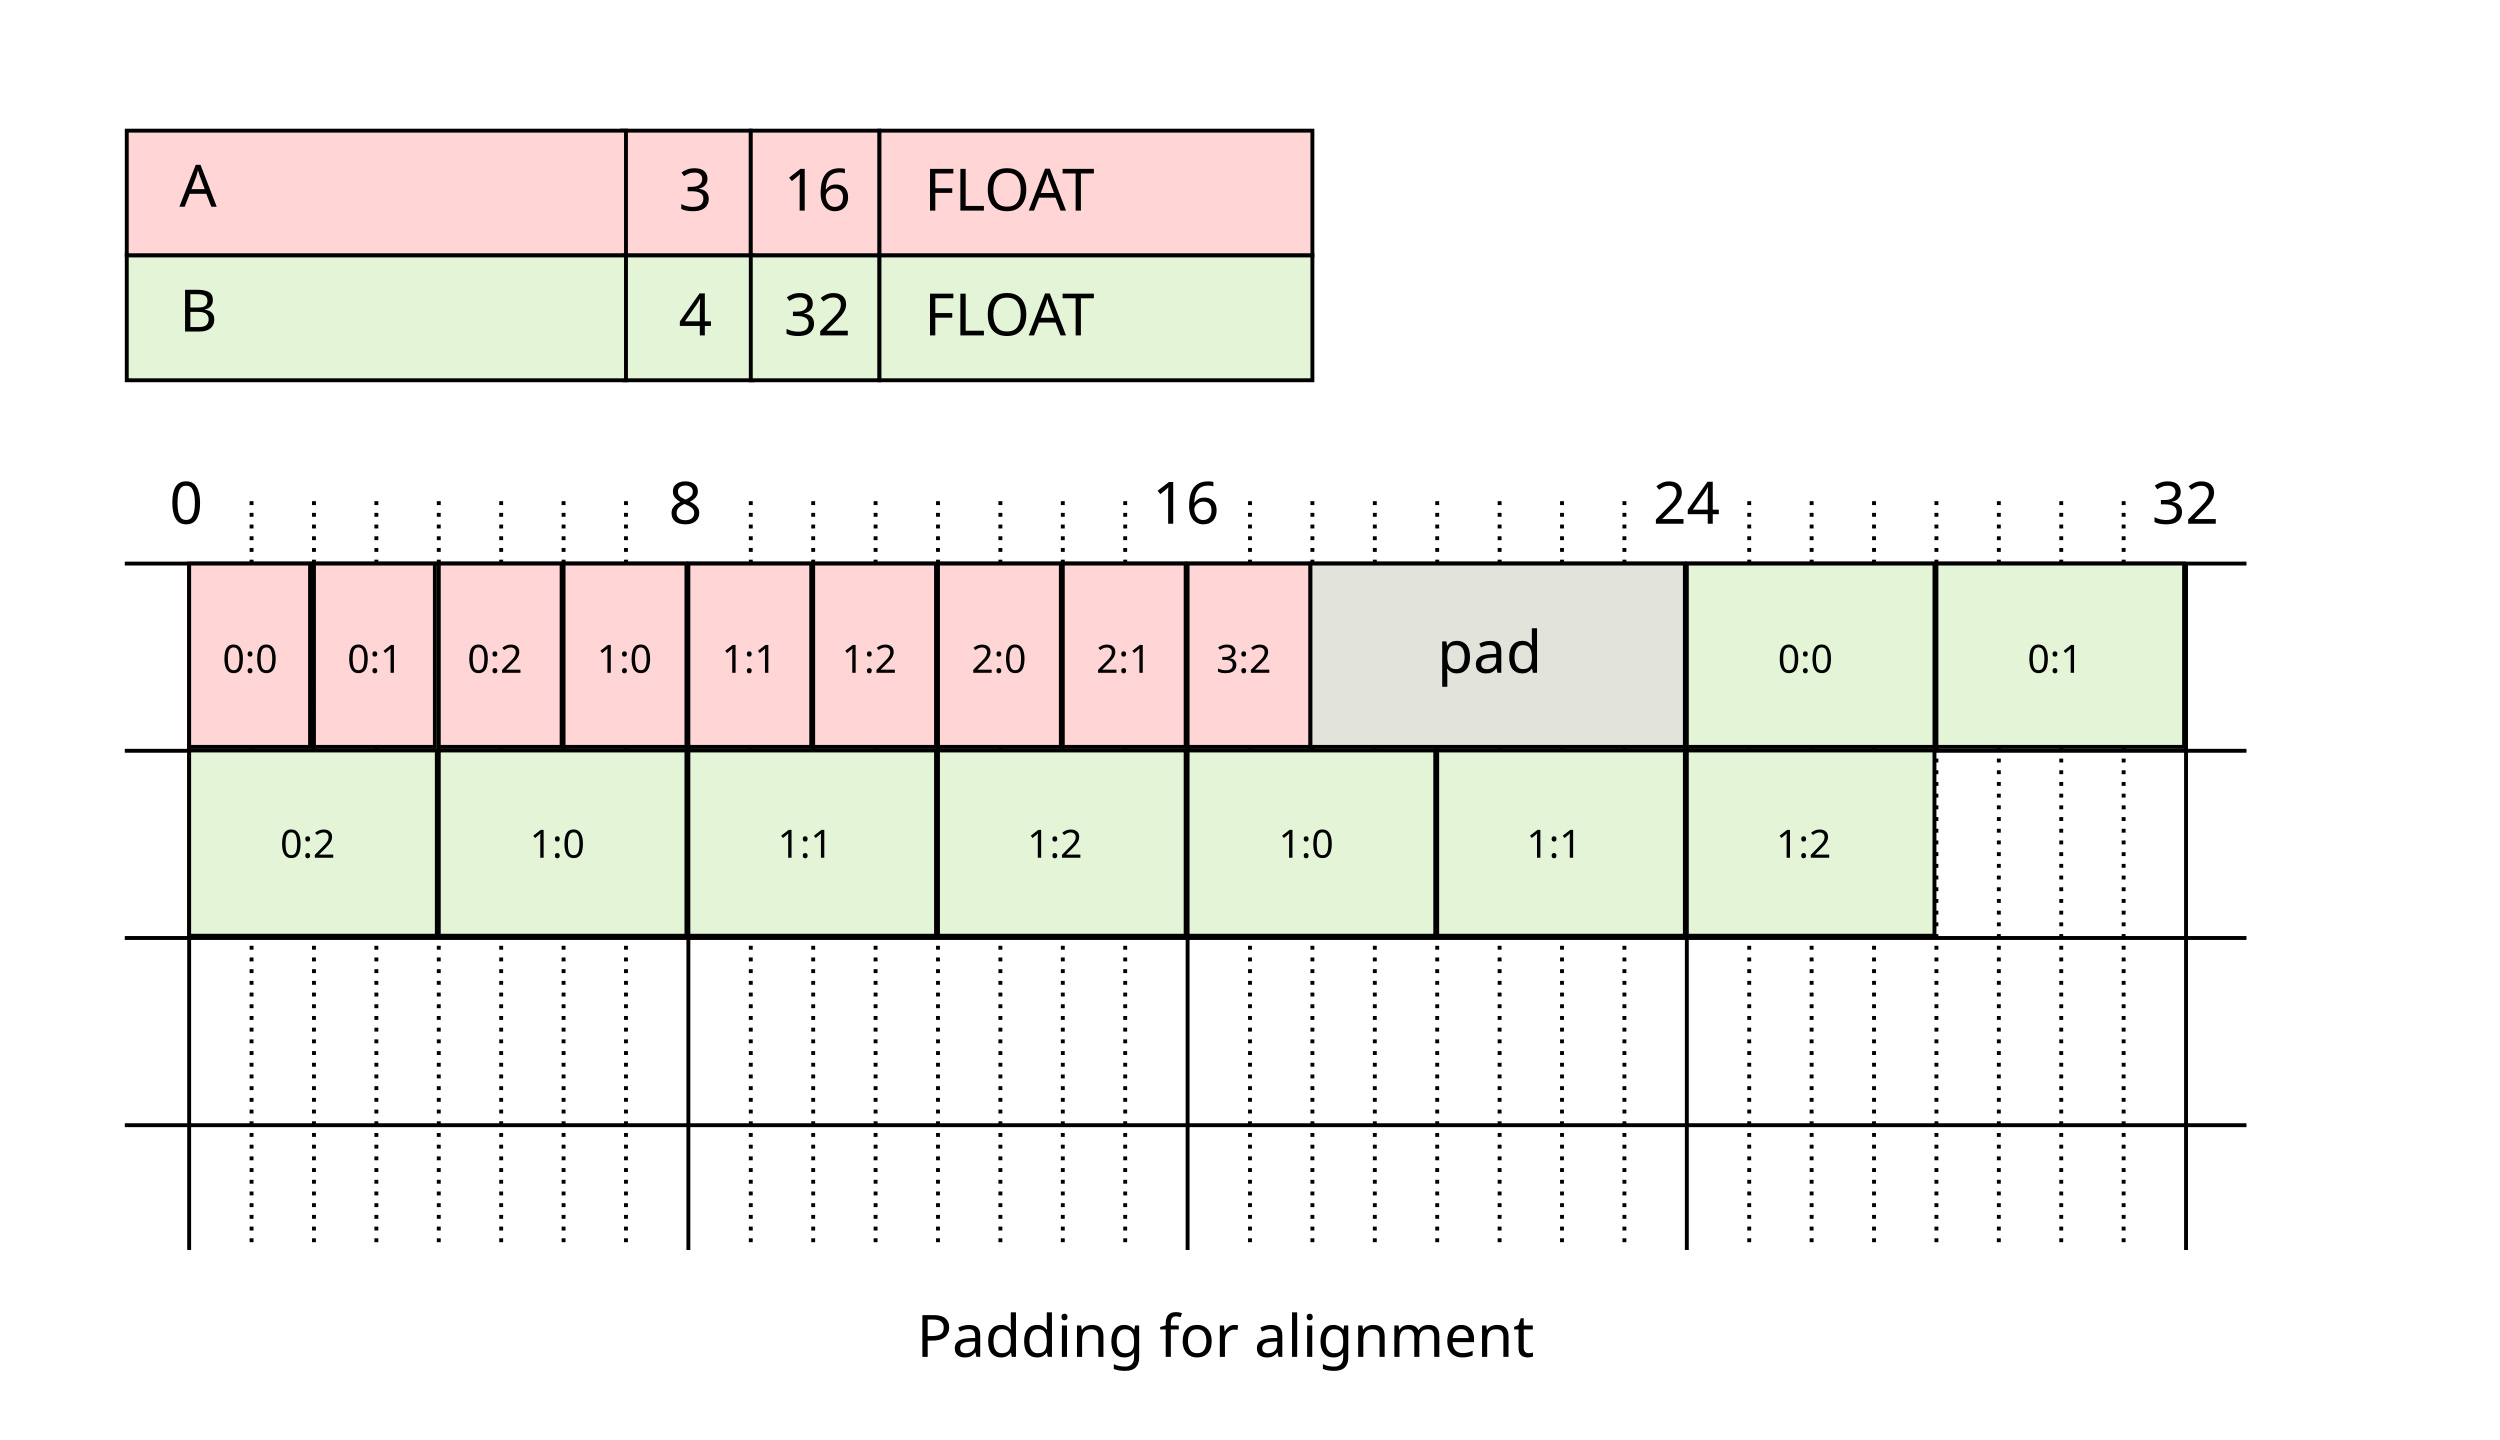
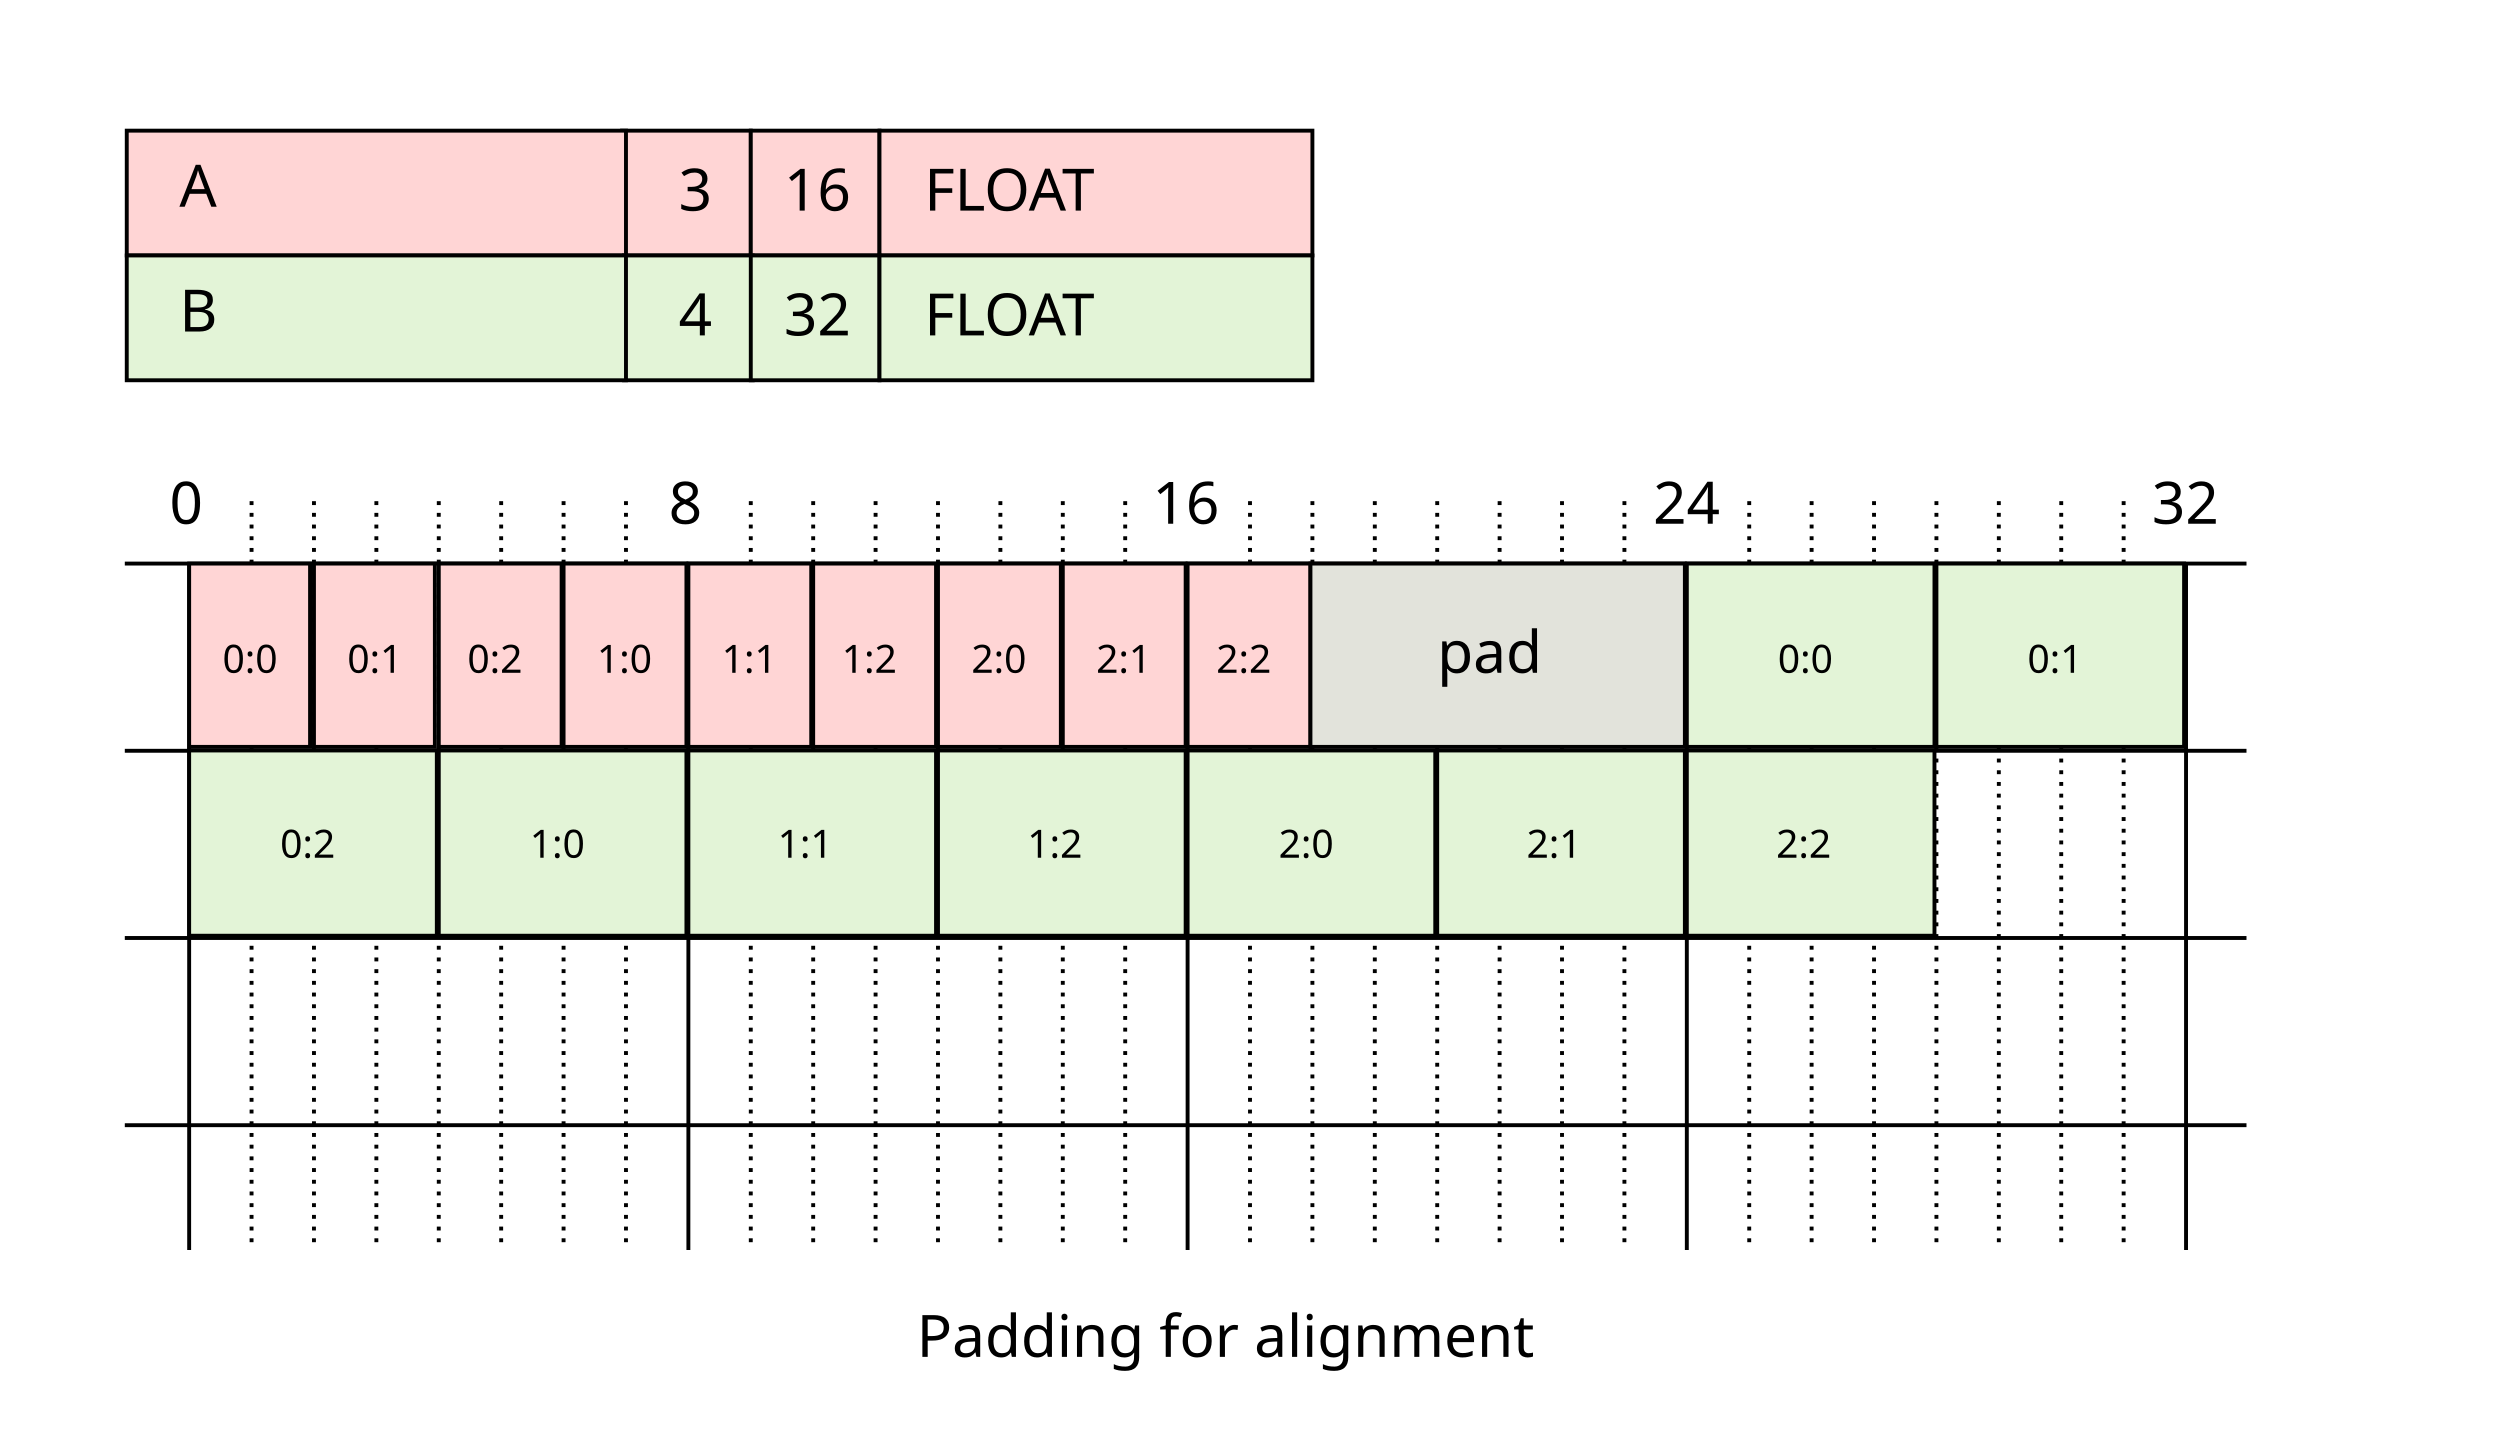
<svg xmlns="http://www.w3.org/2000/svg" width="641" height="369" viewBox="0 0 641 369" id="svg2" version="1.1">
  <defs id="defs4" />
  <g id="layer1" transform="translate(0.5,-571.8622)">
    <rect y="605.362" x="159" height="32" width="33" id="rect4148" style="opacity:1;fill:#ffd5d5;fill-opacity:1;stroke:#000000;stroke-width:1;stroke-linecap:square;stroke-linejoin:miter;stroke-miterlimit:4;stroke-dasharray:none;stroke-dashoffset:0;stroke-opacity:1" />
    <rect style="opacity:1;fill:#ffd5d5;fill-opacity:1;stroke:#000000;stroke-width:1;stroke-linecap:square;stroke-linejoin:miter;stroke-miterlimit:4;stroke-dasharray:none;stroke-dashoffset:0;stroke-opacity:1" id="rect3338" width="128" height="32" x="32" y="605.362" />
    <text xml:space="preserve" style="font-style:normal;font-weight:normal;font-size:15px;line-height:125%;font-family:sans-serif;letter-spacing:0px;word-spacing:0px;fill:#000000;fill-opacity:1;stroke:none;stroke-width:1px;stroke-linecap:butt;stroke-linejoin:miter;stroke-opacity:1" x="45.5" y="624.862" id="text4140">
      <tspan id="tspan4142" x="45.5" y="624.862">A</tspan>
    </text>
    <text xml:space="preserve" style="font-style:normal;font-weight:normal;font-size:15px;line-height:125%;font-family:sans-serif;letter-spacing:0px;word-spacing:0px;fill:#000000;fill-opacity:1;stroke:none;stroke-width:1px;stroke-linecap:butt;stroke-linejoin:miter;stroke-opacity:1" x="173.5" y="625.862" id="text4144">
      <tspan id="tspan4146" x="173.5" y="625.862">3</tspan>
    </text>
    <rect style="opacity:1;fill:#ffd5d5;fill-opacity:1;stroke:#000000;stroke-width:1;stroke-linecap:square;stroke-linejoin:miter;stroke-miterlimit:4;stroke-dasharray:none;stroke-dashoffset:0;stroke-opacity:1" id="rect4150" width="33" height="32" x="192" y="605.362" />
    <text xml:space="preserve" style="font-style:normal;font-weight:normal;font-size:15px;line-height:125%;font-family:sans-serif;letter-spacing:0px;word-spacing:0px;fill:#000000;fill-opacity:1;stroke:none;stroke-width:1px;stroke-linecap:butt;stroke-linejoin:miter;stroke-opacity:1" x="200.5" y="625.862" id="text4152">
      <tspan id="tspan4154" x="200.5" y="625.862">16</tspan>
    </text>
    <rect y="605.362" x="225" height="32" width="111" id="rect4156" style="opacity:1;fill:#ffd5d5;fill-opacity:1;stroke:#000000;stroke-width:1;stroke-linecap:square;stroke-linejoin:miter;stroke-miterlimit:4;stroke-dasharray:none;stroke-dashoffset:0;stroke-opacity:1" />
    <text id="text4158" y="625.862" x="236.5" style="font-style:normal;font-weight:normal;font-size:15px;line-height:125%;font-family:sans-serif;letter-spacing:0px;word-spacing:0px;fill:#000000;fill-opacity:1;stroke:none;stroke-width:1px;stroke-linecap:butt;stroke-linejoin:miter;stroke-opacity:1" xml:space="preserve">
      <tspan y="625.862" x="236.5" id="tspan4160">FLOAT</tspan>
    </text>
    <rect style="opacity:1;fill:#e3f4d7;fill-opacity:1;stroke:#000000;stroke-width:1;stroke-linecap:square;stroke-linejoin:miter;stroke-miterlimit:4;stroke-dasharray:none;stroke-dashoffset:0;stroke-opacity:1" id="rect4162" width="33" height="32" x="159.5" y="637.362" />
    <rect y="637.362" x="32" height="32" width="128" id="rect4164" style="opacity:1;fill:#e3f4d7;fill-opacity:1;stroke:#000000;stroke-width:1;stroke-linecap:square;stroke-linejoin:miter;stroke-miterlimit:4;stroke-dasharray:none;stroke-dashoffset:0;stroke-opacity:1" />
    <text id="text4166" y="656.862" x="45.5" style="font-style:normal;font-weight:normal;font-size:15px;line-height:125%;font-family:sans-serif;letter-spacing:0px;word-spacing:0px;fill:#000000;fill-opacity:1;stroke:none;stroke-width:1px;stroke-linecap:butt;stroke-linejoin:miter;stroke-opacity:1" xml:space="preserve">
      <tspan y="656.862" x="45.5" id="tspan4168">B</tspan>
    </text>
    <text id="text4170" y="657.862" x="173.5" style="font-style:normal;font-weight:normal;font-size:15px;line-height:125%;font-family:sans-serif;letter-spacing:0px;word-spacing:0px;fill:#000000;fill-opacity:1;stroke:none;stroke-width:1px;stroke-linecap:butt;stroke-linejoin:miter;stroke-opacity:1" xml:space="preserve">
      <tspan y="657.862" x="173.5" id="tspan4172">4</tspan>
    </text>
    <rect y="637.362" x="192" height="32" width="33" id="rect4174" style="opacity:1;fill:#e3f4d7;fill-opacity:1;stroke:#000000;stroke-width:1;stroke-linecap:square;stroke-linejoin:miter;stroke-miterlimit:4;stroke-dasharray:none;stroke-dashoffset:0;stroke-opacity:1" />
    <text id="text4176" y="657.862" x="200.5" style="font-style:normal;font-weight:normal;font-size:15px;line-height:125%;font-family:sans-serif;letter-spacing:0px;word-spacing:0px;fill:#000000;fill-opacity:1;stroke:none;stroke-width:1px;stroke-linecap:butt;stroke-linejoin:miter;stroke-opacity:1" xml:space="preserve">
      <tspan y="657.862" x="200.5" id="tspan4178">32</tspan>
    </text>
    <rect style="opacity:1;fill:#e3f4d7;fill-opacity:1;stroke:#000000;stroke-width:1;stroke-linecap:square;stroke-linejoin:miter;stroke-miterlimit:4;stroke-dasharray:none;stroke-dashoffset:0;stroke-opacity:1" id="rect4180" width="111" height="32" x="225" y="637.362" />
    <text xml:space="preserve" style="font-style:normal;font-weight:normal;font-size:15px;line-height:125%;font-family:sans-serif;letter-spacing:0px;word-spacing:0px;fill:#000000;fill-opacity:1;stroke:none;stroke-width:1px;stroke-linecap:butt;stroke-linejoin:miter;stroke-opacity:1" x="236.5" y="657.862" id="text4182">
      <tspan id="tspan4184" x="236.5" y="657.862">FLOAT</tspan>
    </text>
    <path style="fill:none;fill-rule:evenodd;stroke:#000000;stroke-width:1px;stroke-linecap:butt;stroke-linejoin:miter;stroke-opacity:1" d="m 48,716.362 0,176" id="path4188" />
    <path id="path4190" d="m 176,716.362 0,176" style="fill:none;fill-rule:evenodd;stroke:#000000;stroke-width:1px;stroke-linecap:butt;stroke-linejoin:miter;stroke-opacity:1" />
    <path style="fill:none;fill-rule:evenodd;stroke:#000000;stroke-width:1px;stroke-linecap:butt;stroke-linejoin:miter;stroke-opacity:1" d="m 304,716.362 0,176" id="path4192" />
    <path id="path4194" d="m 432,716.362 0,176" style="fill:none;fill-rule:evenodd;stroke:#000000;stroke-width:1px;stroke-linecap:butt;stroke-linejoin:miter;stroke-opacity:1" />
    <path style="fill:none;fill-rule:evenodd;stroke:#000000;stroke-width:1px;stroke-linecap:butt;stroke-linejoin:miter;stroke-opacity:1" d="m 560,716.362 0,176" id="path4196" />
    <g id="g4390">
      <path id="path3446" d="m 64,700.362 0,192" style="fill:none;fill-rule:evenodd;stroke:#000000;stroke-width:1;stroke-linecap:butt;stroke-linejoin:miter;stroke-opacity:1;stroke-miterlimit:4;stroke-dasharray:1,2;stroke-dashoffset:0" />
      <path style="fill:none;fill-rule:evenodd;stroke:#000000;stroke-width:1;stroke-linecap:butt;stroke-linejoin:miter;stroke-miterlimit:4;stroke-dasharray:1, 2;stroke-dashoffset:0;stroke-opacity:1" d="m 80,700.362 0,192" id="path4378" />
      <path style="fill:none;fill-rule:evenodd;stroke:#000000;stroke-width:1;stroke-linecap:butt;stroke-linejoin:miter;stroke-miterlimit:4;stroke-dasharray:1, 2;stroke-dashoffset:0;stroke-opacity:1" d="m 96,700.362 0,192" id="path4380" />
      <path id="path4382" d="m 112,700.362 0,192" style="fill:none;fill-rule:evenodd;stroke:#000000;stroke-width:1;stroke-linecap:butt;stroke-linejoin:miter;stroke-miterlimit:4;stroke-dasharray:1, 2;stroke-dashoffset:0;stroke-opacity:1" />
      <path id="path4384" d="m 128,700.362 0,192" style="fill:none;fill-rule:evenodd;stroke:#000000;stroke-width:1;stroke-linecap:butt;stroke-linejoin:miter;stroke-miterlimit:4;stroke-dasharray:1, 2;stroke-dashoffset:0;stroke-opacity:1" />
      <path style="fill:none;fill-rule:evenodd;stroke:#000000;stroke-width:1;stroke-linecap:butt;stroke-linejoin:miter;stroke-miterlimit:4;stroke-dasharray:1, 2;stroke-dashoffset:0;stroke-opacity:1" d="m 144,700.362 0,192" id="path4386" />
      <path id="path4388" d="m 160,700.362 0,192" style="fill:none;fill-rule:evenodd;stroke:#000000;stroke-width:1;stroke-linecap:butt;stroke-linejoin:miter;stroke-miterlimit:4;stroke-dasharray:1, 2;stroke-dashoffset:0;stroke-opacity:1" />
    </g>
    <g id="g4399" transform="translate(128,0)">
      <path style="fill:none;fill-rule:evenodd;stroke:#000000;stroke-width:1;stroke-linecap:butt;stroke-linejoin:miter;stroke-miterlimit:4;stroke-dasharray:1, 2;stroke-dashoffset:0;stroke-opacity:1" d="m 64,700.362 0,192" id="path4401" />
      <path id="path4403" d="m 80,700.362 0,192" style="fill:none;fill-rule:evenodd;stroke:#000000;stroke-width:1;stroke-linecap:butt;stroke-linejoin:miter;stroke-miterlimit:4;stroke-dasharray:1, 2;stroke-dashoffset:0;stroke-opacity:1" />
      <path id="path4405" d="m 96,700.362 0,192" style="fill:none;fill-rule:evenodd;stroke:#000000;stroke-width:1;stroke-linecap:butt;stroke-linejoin:miter;stroke-miterlimit:4;stroke-dasharray:1, 2;stroke-dashoffset:0;stroke-opacity:1" />
      <path style="fill:none;fill-rule:evenodd;stroke:#000000;stroke-width:1;stroke-linecap:butt;stroke-linejoin:miter;stroke-miterlimit:4;stroke-dasharray:1, 2;stroke-dashoffset:0;stroke-opacity:1" d="m 112,700.362 0,192" id="path4407" />
      <path style="fill:none;fill-rule:evenodd;stroke:#000000;stroke-width:1;stroke-linecap:butt;stroke-linejoin:miter;stroke-miterlimit:4;stroke-dasharray:1, 2;stroke-dashoffset:0;stroke-opacity:1" d="m 128,700.362 0,192" id="path4409" />
      <path id="path4411" d="m 144,700.362 0,192" style="fill:none;fill-rule:evenodd;stroke:#000000;stroke-width:1;stroke-linecap:butt;stroke-linejoin:miter;stroke-miterlimit:4;stroke-dasharray:1, 2;stroke-dashoffset:0;stroke-opacity:1" />
      <path style="fill:none;fill-rule:evenodd;stroke:#000000;stroke-width:1;stroke-linecap:butt;stroke-linejoin:miter;stroke-miterlimit:4;stroke-dasharray:1, 2;stroke-dashoffset:0;stroke-opacity:1" d="m 160,700.362 0,192" id="path4413" />
    </g>
    <g transform="translate(256,0)" id="g4415">
      <path id="path4417" d="m 64,700.362 0,192" style="fill:none;fill-rule:evenodd;stroke:#000000;stroke-width:1;stroke-linecap:butt;stroke-linejoin:miter;stroke-miterlimit:4;stroke-dasharray:1, 2;stroke-dashoffset:0;stroke-opacity:1" />
      <path style="fill:none;fill-rule:evenodd;stroke:#000000;stroke-width:1;stroke-linecap:butt;stroke-linejoin:miter;stroke-miterlimit:4;stroke-dasharray:1, 2;stroke-dashoffset:0;stroke-opacity:1" d="m 80,700.362 0,192" id="path4419" />
      <path style="fill:none;fill-rule:evenodd;stroke:#000000;stroke-width:1;stroke-linecap:butt;stroke-linejoin:miter;stroke-miterlimit:4;stroke-dasharray:1, 2;stroke-dashoffset:0;stroke-opacity:1" d="m 96,700.362 0,192" id="path4421" />
      <path id="path4423" d="m 112,700.362 0,192" style="fill:none;fill-rule:evenodd;stroke:#000000;stroke-width:1;stroke-linecap:butt;stroke-linejoin:miter;stroke-miterlimit:4;stroke-dasharray:1, 2;stroke-dashoffset:0;stroke-opacity:1" />
      <path id="path4425" d="m 128,700.362 0,192" style="fill:none;fill-rule:evenodd;stroke:#000000;stroke-width:1;stroke-linecap:butt;stroke-linejoin:miter;stroke-miterlimit:4;stroke-dasharray:1, 2;stroke-dashoffset:0;stroke-opacity:1" />
      <path style="fill:none;fill-rule:evenodd;stroke:#000000;stroke-width:1;stroke-linecap:butt;stroke-linejoin:miter;stroke-miterlimit:4;stroke-dasharray:1, 2;stroke-dashoffset:0;stroke-opacity:1" d="m 144,700.362 0,192" id="path4427" />
      <path id="path4429" d="m 160,700.362 0,192" style="fill:none;fill-rule:evenodd;stroke:#000000;stroke-width:1;stroke-linecap:butt;stroke-linejoin:miter;stroke-miterlimit:4;stroke-dasharray:1, 2;stroke-dashoffset:0;stroke-opacity:1" />
    </g>
    <g id="g4431" transform="translate(384,0)">
      <path style="fill:none;fill-rule:evenodd;stroke:#000000;stroke-width:1;stroke-linecap:butt;stroke-linejoin:miter;stroke-miterlimit:4;stroke-dasharray:1, 2;stroke-dashoffset:0;stroke-opacity:1" d="m 64,700.362 0,192" id="path4433" />
      <path id="path4435" d="m 80,700.362 0,192" style="fill:none;fill-rule:evenodd;stroke:#000000;stroke-width:1;stroke-linecap:butt;stroke-linejoin:miter;stroke-miterlimit:4;stroke-dasharray:1, 2;stroke-dashoffset:0;stroke-opacity:1" />
      <path id="path4437" d="m 96,700.362 0,192" style="fill:none;fill-rule:evenodd;stroke:#000000;stroke-width:1;stroke-linecap:butt;stroke-linejoin:miter;stroke-miterlimit:4;stroke-dasharray:1, 2;stroke-dashoffset:0;stroke-opacity:1" />
      <path style="fill:none;fill-rule:evenodd;stroke:#000000;stroke-width:1;stroke-linecap:butt;stroke-linejoin:miter;stroke-miterlimit:4;stroke-dasharray:1, 2;stroke-dashoffset:0;stroke-opacity:1" d="m 112,700.362 0,192" id="path4439" />
      <path style="fill:none;fill-rule:evenodd;stroke:#000000;stroke-width:1;stroke-linecap:butt;stroke-linejoin:miter;stroke-miterlimit:4;stroke-dasharray:1, 2;stroke-dashoffset:0;stroke-opacity:1" d="m 128,700.362 0,192" id="path4441" />
      <path id="path4443" d="m 144,700.362 0,192" style="fill:none;fill-rule:evenodd;stroke:#000000;stroke-width:1;stroke-linecap:butt;stroke-linejoin:miter;stroke-miterlimit:4;stroke-dasharray:1, 2;stroke-dashoffset:0;stroke-opacity:1" />
      <path style="fill:none;fill-rule:evenodd;stroke:#000000;stroke-width:1;stroke-linecap:butt;stroke-linejoin:miter;stroke-miterlimit:4;stroke-dasharray:1, 2;stroke-dashoffset:0;stroke-opacity:1" d="m 160,700.362 0,192" id="path4445" />
    </g>
    <path style="fill:none;fill-rule:evenodd;stroke:#000000;stroke-width:1px;stroke-linecap:butt;stroke-linejoin:miter;stroke-opacity:1" d="m 31.5,716.362 544,0" id="path4198" />
    <path id="path4200" d="m 31.5,764.362 544,0" style="fill:none;fill-rule:evenodd;stroke:#000000;stroke-width:1px;stroke-linecap:butt;stroke-linejoin:miter;stroke-opacity:1" />
    <path style="fill:none;fill-rule:evenodd;stroke:#000000;stroke-width:1px;stroke-linecap:butt;stroke-linejoin:miter;stroke-opacity:1" d="m 31.5,812.362 544,0" id="path4202" />
    <path id="path4204" d="m 31.5,860.362 544,0" style="fill:none;fill-rule:evenodd;stroke:#000000;stroke-width:1px;stroke-linecap:butt;stroke-linejoin:miter;stroke-opacity:1" />
    <text xml:space="preserve" style="font-style:normal;font-weight:normal;font-size:15px;line-height:125%;font-family:sans-serif;letter-spacing:0px;word-spacing:0px;fill:#000000;fill-opacity:1;stroke:none;stroke-width:1px;stroke-linecap:butt;stroke-linejoin:miter;stroke-opacity:1" x="42.953" y="706.15" id="text4206">
      <tspan id="tspan4208" x="42.953" y="706.15">0</tspan>
    </text>
    <text id="text4210" y="706.15" x="170.953" style="font-style:normal;font-weight:normal;font-size:15px;line-height:125%;font-family:sans-serif;letter-spacing:0px;word-spacing:0px;fill:#000000;fill-opacity:1;stroke:none;stroke-width:1px;stroke-linecap:butt;stroke-linejoin:miter;stroke-opacity:1" xml:space="preserve">
      <tspan y="706.15" x="170.953" id="tspan4212">8</tspan>
    </text>
    <text xml:space="preserve" style="font-style:normal;font-weight:normal;font-size:15px;line-height:125%;font-family:sans-serif;letter-spacing:0px;word-spacing:0px;fill:#000000;fill-opacity:1;stroke:none;stroke-width:1px;stroke-linecap:butt;stroke-linejoin:miter;stroke-opacity:1" x="294.982" y="706.15" id="text4214">
      <tspan id="tspan4216" x="294.982" y="706.15">16</tspan>
    </text>
    <text id="text4218" y="706.15" x="423.351" style="font-style:normal;font-weight:normal;font-size:15px;line-height:125%;font-family:sans-serif;letter-spacing:0px;word-spacing:0px;fill:#000000;fill-opacity:1;stroke:none;stroke-width:1px;stroke-linecap:butt;stroke-linejoin:miter;stroke-opacity:1" xml:space="preserve">
      <tspan y="706.15" x="423.351" id="tspan4220">24</tspan>
    </text>
    <text xml:space="preserve" style="font-style:normal;font-weight:normal;font-size:15px;line-height:125%;font-family:sans-serif;letter-spacing:0px;word-spacing:0px;fill:#000000;fill-opacity:1;stroke:none;stroke-width:1px;stroke-linecap:butt;stroke-linejoin:miter;stroke-opacity:1" x="551.248" y="706.15" id="text4222">
      <tspan id="tspan4224" x="551.248" y="706.15">32</tspan>
    </text>
    <rect style="opacity:1;fill:#ffd5d5;fill-opacity:1;stroke:#000000;stroke-width:1;stroke-linecap:square;stroke-linejoin:miter;stroke-miterlimit:4;stroke-dasharray:none;stroke-dashoffset:0;stroke-opacity:1" id="rect4245" width="31" height="47" x="48" y="716.362" />
    <text xml:space="preserve" style="font-style:normal;font-weight:normal;font-size:10px;line-height:125%;font-family:sans-serif;letter-spacing:0px;word-spacing:0px;fill:#000000;fill-opacity:1;stroke:none;stroke-width:1px;stroke-linecap:butt;stroke-linejoin:miter;stroke-opacity:1" x="56.556" y="744.362" id="text4247">
      <tspan id="tspan4249" x="56.556" y="744.362">0:0</tspan>
    </text>
    <rect y="716.362" x="80" height="47" width="31" id="rect4251" style="opacity:1;fill:#ffd5d5;fill-opacity:1;stroke:#000000;stroke-width:1;stroke-linecap:square;stroke-linejoin:miter;stroke-miterlimit:4;stroke-dasharray:none;stroke-dashoffset:0;stroke-opacity:1" />
    <rect style="opacity:1;fill:#ffd5d5;fill-opacity:1;stroke:#000000;stroke-width:1;stroke-linecap:square;stroke-linejoin:miter;stroke-miterlimit:4;stroke-dasharray:none;stroke-dashoffset:0;stroke-opacity:1" id="rect4257" width="31.5" height="47" x="112" y="716.362" />
    <rect y="716.362" x="144" height="47" width="31.5" id="rect4263" style="opacity:1;fill:#ffd5d5;fill-opacity:1;stroke:#000000;stroke-width:1;stroke-linecap:square;stroke-linejoin:miter;stroke-miterlimit:4;stroke-dasharray:none;stroke-dashoffset:0;stroke-opacity:1" />
    <rect style="opacity:1;fill:#ffd5d5;fill-opacity:1;stroke:#000000;stroke-width:1;stroke-linecap:square;stroke-linejoin:miter;stroke-miterlimit:4;stroke-dasharray:none;stroke-dashoffset:0;stroke-opacity:1" id="rect4269" width="31.5" height="47" x="176" y="716.362" />
    <rect y="716.362" x="208" height="47" width="31.5" id="rect4275" style="opacity:1;fill:#ffd5d5;fill-opacity:1;stroke:#000000;stroke-width:1;stroke-linecap:square;stroke-linejoin:miter;stroke-miterlimit:4;stroke-dasharray:none;stroke-dashoffset:0;stroke-opacity:1" />
    <text id="text4281" y="744.362" x="88.556" style="font-style:normal;font-weight:normal;font-size:10px;line-height:125%;font-family:sans-serif;letter-spacing:0px;word-spacing:0px;fill:#000000;fill-opacity:1;stroke:none;stroke-width:1px;stroke-linecap:butt;stroke-linejoin:miter;stroke-opacity:1" xml:space="preserve">
      <tspan y="744.362" x="88.556" id="tspan4283">0:1</tspan>
    </text>
    <text xml:space="preserve" style="font-style:normal;font-weight:normal;font-size:10px;line-height:125%;font-family:sans-serif;letter-spacing:0px;word-spacing:0px;fill:#000000;fill-opacity:1;stroke:none;stroke-width:1px;stroke-linecap:butt;stroke-linejoin:miter;stroke-opacity:1" x="119.341" y="744.362" id="text4285">
      <tspan id="tspan4287" x="119.341" y="744.362">0:2</tspan>
    </text>
    <text id="text4289" y="744.362" x="152.556" style="font-style:normal;font-weight:normal;font-size:10px;line-height:125%;font-family:sans-serif;letter-spacing:0px;word-spacing:0px;fill:#000000;fill-opacity:1;stroke:none;stroke-width:1px;stroke-linecap:butt;stroke-linejoin:miter;stroke-opacity:1" xml:space="preserve">
      <tspan y="744.362" x="152.556" id="tspan4291">1:0</tspan>
    </text>
    <text xml:space="preserve" style="font-style:normal;font-weight:normal;font-size:10px;line-height:125%;font-family:sans-serif;letter-spacing:0px;word-spacing:0px;fill:#000000;fill-opacity:1;stroke:none;stroke-width:1px;stroke-linecap:butt;stroke-linejoin:miter;stroke-opacity:1" x="184.556" y="744.362" id="text4293">
      <tspan id="tspan4295" x="184.556" y="744.362">1:1</tspan>
    </text>
    <text id="text4297" y="744.362" x="215.341" style="font-style:normal;font-weight:normal;font-size:10px;line-height:125%;font-family:sans-serif;letter-spacing:0px;word-spacing:0px;fill:#000000;fill-opacity:1;stroke:none;stroke-width:1px;stroke-linecap:butt;stroke-linejoin:miter;stroke-opacity:1" xml:space="preserve">
      <tspan y="744.362" x="215.341" id="tspan4299">1:2</tspan>
    </text>
    <rect style="opacity:1;fill:#ffd5d5;fill-opacity:1;stroke:#000000;stroke-width:1;stroke-linecap:square;stroke-linejoin:miter;stroke-miterlimit:4;stroke-dasharray:none;stroke-dashoffset:0;stroke-opacity:1" id="rect4301" width="31.5" height="47" x="240" y="716.362" />
    <rect y="716.362" x="272" height="47" width="31.5" id="rect4303" style="opacity:1;fill:#ffd5d5;fill-opacity:1;stroke:#000000;stroke-width:1;stroke-linecap:square;stroke-linejoin:miter;stroke-miterlimit:4;stroke-dasharray:none;stroke-dashoffset:0;stroke-opacity:1" />
    <rect style="opacity:1;fill:#ffd5d5;fill-opacity:1;stroke:#000000;stroke-width:1;stroke-linecap:square;stroke-linejoin:miter;stroke-miterlimit:4;stroke-dasharray:none;stroke-dashoffset:0;stroke-opacity:1" id="rect4305" width="31.5" height="47" x="304" y="716.362" />
    <text xml:space="preserve" style="font-style:normal;font-weight:normal;font-size:10px;line-height:125%;font-family:sans-serif;letter-spacing:0px;word-spacing:0px;fill:#000000;fill-opacity:1;stroke:none;stroke-width:1px;stroke-linecap:butt;stroke-linejoin:miter;stroke-opacity:1" x="248.556" y="744.362" id="text4307">
      <tspan id="tspan4309" x="248.556" y="744.362">2:0</tspan>
    </text>
    <text id="text4311" y="744.362" x="280.556" style="font-style:normal;font-weight:normal;font-size:10px;line-height:125%;font-family:sans-serif;letter-spacing:0px;word-spacing:0px;fill:#000000;fill-opacity:1;stroke:none;stroke-width:1px;stroke-linecap:butt;stroke-linejoin:miter;stroke-opacity:1" xml:space="preserve">
      <tspan y="744.362" x="280.556" id="tspan4313">2:1</tspan>
    </text>
    <text xml:space="preserve" style="font-style:normal;font-weight:normal;font-size:10px;line-height:125%;font-family:sans-serif;letter-spacing:0px;word-spacing:0px;fill:#000000;fill-opacity:1;stroke:none;stroke-width:1px;stroke-linecap:butt;stroke-linejoin:miter;stroke-opacity:1" x="311.341" y="744.362" id="text4315">
-       <tspan id="tspan4317" x="311.341" y="744.362">3:2</tspan>
+       <tspan id="tspan4317" x="311.341" y="744.362">2:2</tspan>
    </text>
    <rect y="716.362" x="432" height="47" width="63.5" id="rect4319" style="opacity:1;fill:#e3f4d7;fill-opacity:1;stroke:#000000;stroke-width:1;stroke-linecap:square;stroke-linejoin:miter;stroke-miterlimit:4;stroke-dasharray:none;stroke-dashoffset:0;stroke-opacity:1" />
    <text id="text4321" y="744.362" x="455.341" style="font-style:normal;font-weight:normal;font-size:10px;line-height:125%;font-family:sans-serif;letter-spacing:0px;word-spacing:0px;fill:#000000;fill-opacity:1;stroke:none;stroke-width:1px;stroke-linecap:butt;stroke-linejoin:miter;stroke-opacity:1" xml:space="preserve">
      <tspan y="744.362" x="455.341" id="tspan4323">0:0</tspan>
    </text>
    <rect style="opacity:1;fill:#e3f4d7;fill-opacity:1;stroke:#000000;stroke-width:1;stroke-linecap:square;stroke-linejoin:miter;stroke-miterlimit:4;stroke-dasharray:none;stroke-dashoffset:0;stroke-opacity:1" id="rect4325" width="63.5" height="47" x="496" y="716.362" />
    <text xml:space="preserve" style="font-style:normal;font-weight:normal;font-size:10px;line-height:125%;font-family:sans-serif;letter-spacing:0px;word-spacing:0px;fill:#000000;fill-opacity:1;stroke:none;stroke-width:1px;stroke-linecap:butt;stroke-linejoin:miter;stroke-opacity:1" x="519.341" y="744.362" id="text4327">
      <tspan id="tspan4329" x="519.341" y="744.362">0:1</tspan>
    </text>
    <rect style="opacity:1;fill:#e3f4d7;fill-opacity:1;stroke:#000000;stroke-width:1;stroke-linecap:square;stroke-linejoin:miter;stroke-miterlimit:4;stroke-dasharray:none;stroke-dashoffset:0;stroke-opacity:1" id="rect4331" width="63.5" height="47.5" x="48" y="764.284" />
    <text xml:space="preserve" style="font-style:normal;font-weight:normal;font-size:10px;line-height:125%;font-family:sans-serif;letter-spacing:0px;word-spacing:0px;fill:#000000;fill-opacity:1;stroke:none;stroke-width:1px;stroke-linecap:butt;stroke-linejoin:miter;stroke-opacity:1" x="71.341" y="791.784" id="text4333">
      <tspan id="tspan4335" x="71.341" y="791.784">0:2</tspan>
    </text>
    <rect y="764.284" x="112" height="47.5" width="63.5" id="rect4337" style="opacity:1;fill:#e3f4d7;fill-opacity:1;stroke:#000000;stroke-width:1;stroke-linecap:square;stroke-linejoin:miter;stroke-miterlimit:4;stroke-dasharray:none;stroke-dashoffset:0;stroke-opacity:1" />
    <text id="text4339" y="791.784" x="135.341" style="font-style:normal;font-weight:normal;font-size:10px;line-height:125%;font-family:sans-serif;letter-spacing:0px;word-spacing:0px;fill:#000000;fill-opacity:1;stroke:none;stroke-width:1px;stroke-linecap:butt;stroke-linejoin:miter;stroke-opacity:1" xml:space="preserve">
      <tspan y="791.784" x="135.341" id="tspan4341">1:0</tspan>
    </text>
    <rect style="opacity:1;fill:#e3f4d7;fill-opacity:1;stroke:#000000;stroke-width:1;stroke-linecap:square;stroke-linejoin:miter;stroke-miterlimit:4;stroke-dasharray:none;stroke-dashoffset:0;stroke-opacity:1" id="rect4343" width="63.5" height="47.5" x="176" y="764.284" />
    <text xml:space="preserve" style="font-style:normal;font-weight:normal;font-size:10px;line-height:125%;font-family:sans-serif;letter-spacing:0px;word-spacing:0px;fill:#000000;fill-opacity:1;stroke:none;stroke-width:1px;stroke-linecap:butt;stroke-linejoin:miter;stroke-opacity:1" x="198.901" y="791.784" id="text4345">
      <tspan id="tspan4347" x="198.901" y="791.784">1:1</tspan>
    </text>
    <rect y="764.284" x="240" height="47.5" width="63.5" id="rect4349" style="opacity:1;fill:#e3f4d7;fill-opacity:1;stroke:#000000;stroke-width:1;stroke-linecap:square;stroke-linejoin:miter;stroke-miterlimit:4;stroke-dasharray:none;stroke-dashoffset:0;stroke-opacity:1" />
    <text id="text4351" y="791.784" x="262.901" style="font-style:normal;font-weight:normal;font-size:10px;line-height:125%;font-family:sans-serif;letter-spacing:0px;word-spacing:0px;fill:#000000;fill-opacity:1;stroke:none;stroke-width:1px;stroke-linecap:butt;stroke-linejoin:miter;stroke-opacity:1" xml:space="preserve">
      <tspan y="791.784" x="262.901" id="tspan4353">1:2</tspan>
    </text>
    <rect style="opacity:1;fill:#e3f4d7;fill-opacity:1;stroke:#000000;stroke-width:1;stroke-linecap:square;stroke-linejoin:miter;stroke-miterlimit:4;stroke-dasharray:none;stroke-dashoffset:0;stroke-opacity:1" id="rect4355" width="63.5" height="47.5" x="304" y="764.284" />
    <text xml:space="preserve" style="font-style:normal;font-weight:normal;font-size:10px;line-height:125%;font-family:sans-serif;letter-spacing:0px;word-spacing:0px;fill:#000000;fill-opacity:1;stroke:none;stroke-width:1px;stroke-linecap:butt;stroke-linejoin:miter;stroke-opacity:1" x="327.341" y="791.784" id="text4357">
-       <tspan id="tspan4359" x="327.341" y="791.784">1:0</tspan>
+       <tspan id="tspan4359" x="327.341" y="791.784">2:0</tspan>
    </text>
    <rect y="764.284" x="368" height="47.5" width="63.5" id="rect4361" style="opacity:1;fill:#e3f4d7;fill-opacity:1;stroke:#000000;stroke-width:1;stroke-linecap:square;stroke-linejoin:miter;stroke-miterlimit:4;stroke-dasharray:none;stroke-dashoffset:0;stroke-opacity:1" />
    <text id="text4363" y="791.784" x="390.901" style="font-style:normal;font-weight:normal;font-size:10px;line-height:125%;font-family:sans-serif;letter-spacing:0px;word-spacing:0px;fill:#000000;fill-opacity:1;stroke:none;stroke-width:1px;stroke-linecap:butt;stroke-linejoin:miter;stroke-opacity:1" xml:space="preserve">
-       <tspan y="791.784" x="390.901" id="tspan4365">1:1</tspan>
+       <tspan y="791.784" x="390.901" id="tspan4365">2:1</tspan>
    </text>
    <rect style="opacity:1;fill:#e3f4d7;fill-opacity:1;stroke:#000000;stroke-width:1;stroke-linecap:square;stroke-linejoin:miter;stroke-miterlimit:4;stroke-dasharray:none;stroke-dashoffset:0;stroke-opacity:1" id="rect4367" width="63.5" height="47.5" x="432" y="764.284" />
    <text xml:space="preserve" style="font-style:normal;font-weight:normal;font-size:10px;line-height:125%;font-family:sans-serif;letter-spacing:0px;word-spacing:0px;fill:#000000;fill-opacity:1;stroke:none;stroke-width:1px;stroke-linecap:butt;stroke-linejoin:miter;stroke-opacity:1" x="454.901" y="791.784" id="text4369">
-       <tspan id="tspan4371" x="454.901" y="791.784">1:2</tspan>
+       <tspan id="tspan4371" x="454.901" y="791.784">2:2</tspan>
    </text>
    <rect style="opacity:1;fill:#e2e3db;fill-opacity:1;stroke:#000000;stroke-width:1;stroke-linecap:square;stroke-linejoin:miter;stroke-miterlimit:4;stroke-dasharray:none;stroke-dashoffset:0;stroke-opacity:1" id="rect4373" width="96" height="47" x="335.5" y="716.362" />
    <text xml:space="preserve" style="font-style:normal;font-weight:normal;font-size:15px;line-height:125%;font-family:sans-serif;letter-spacing:0px;word-spacing:0px;fill:#000000;fill-opacity:1;stroke:none;stroke-width:1px;stroke-linecap:butt;stroke-linejoin:miter;stroke-opacity:1" x="368" y="744.362" id="text4375">
      <tspan id="tspan4377" x="368" y="744.362">pad</tspan>
    </text>
    <text xml:space="preserve" style="font-style:normal;font-weight:normal;font-size:15px;line-height:125%;font-family:sans-serif;letter-spacing:0px;word-spacing:0px;fill:#000000;fill-opacity:1;stroke:none;stroke-width:1px;stroke-linecap:butt;stroke-linejoin:miter;stroke-opacity:1" x="234.546" y="919.759" id="text3442">
      <tspan id="tspan3444" x="234.546" y="919.759">Padding for alignment</tspan>
    </text>
  </g>
</svg>
